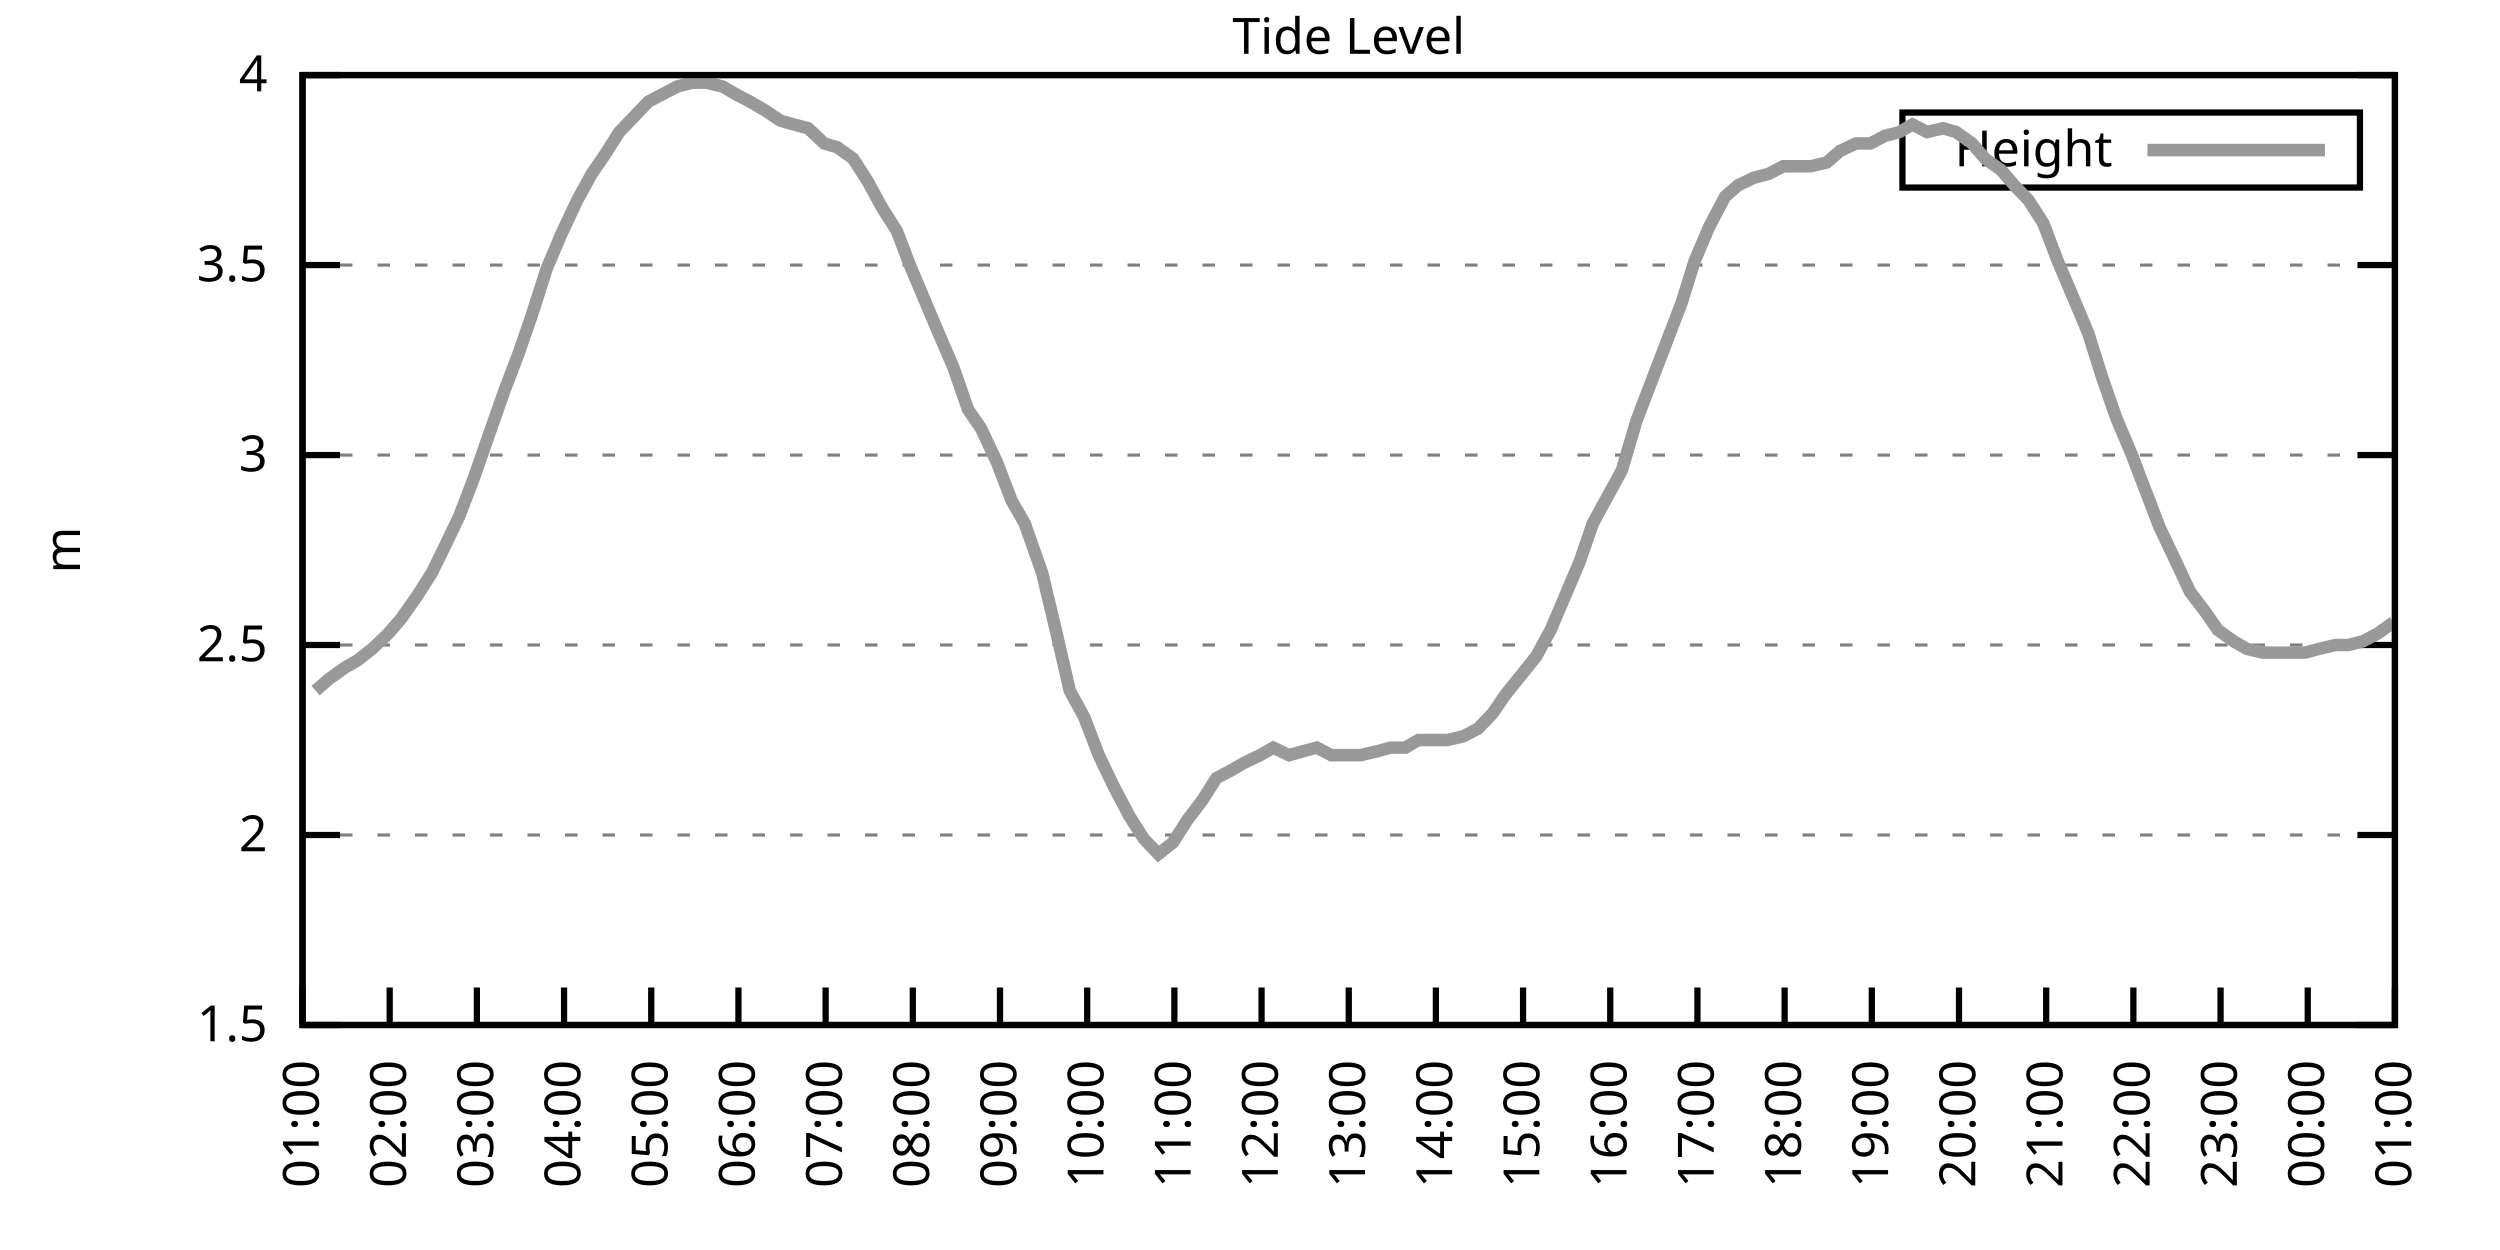
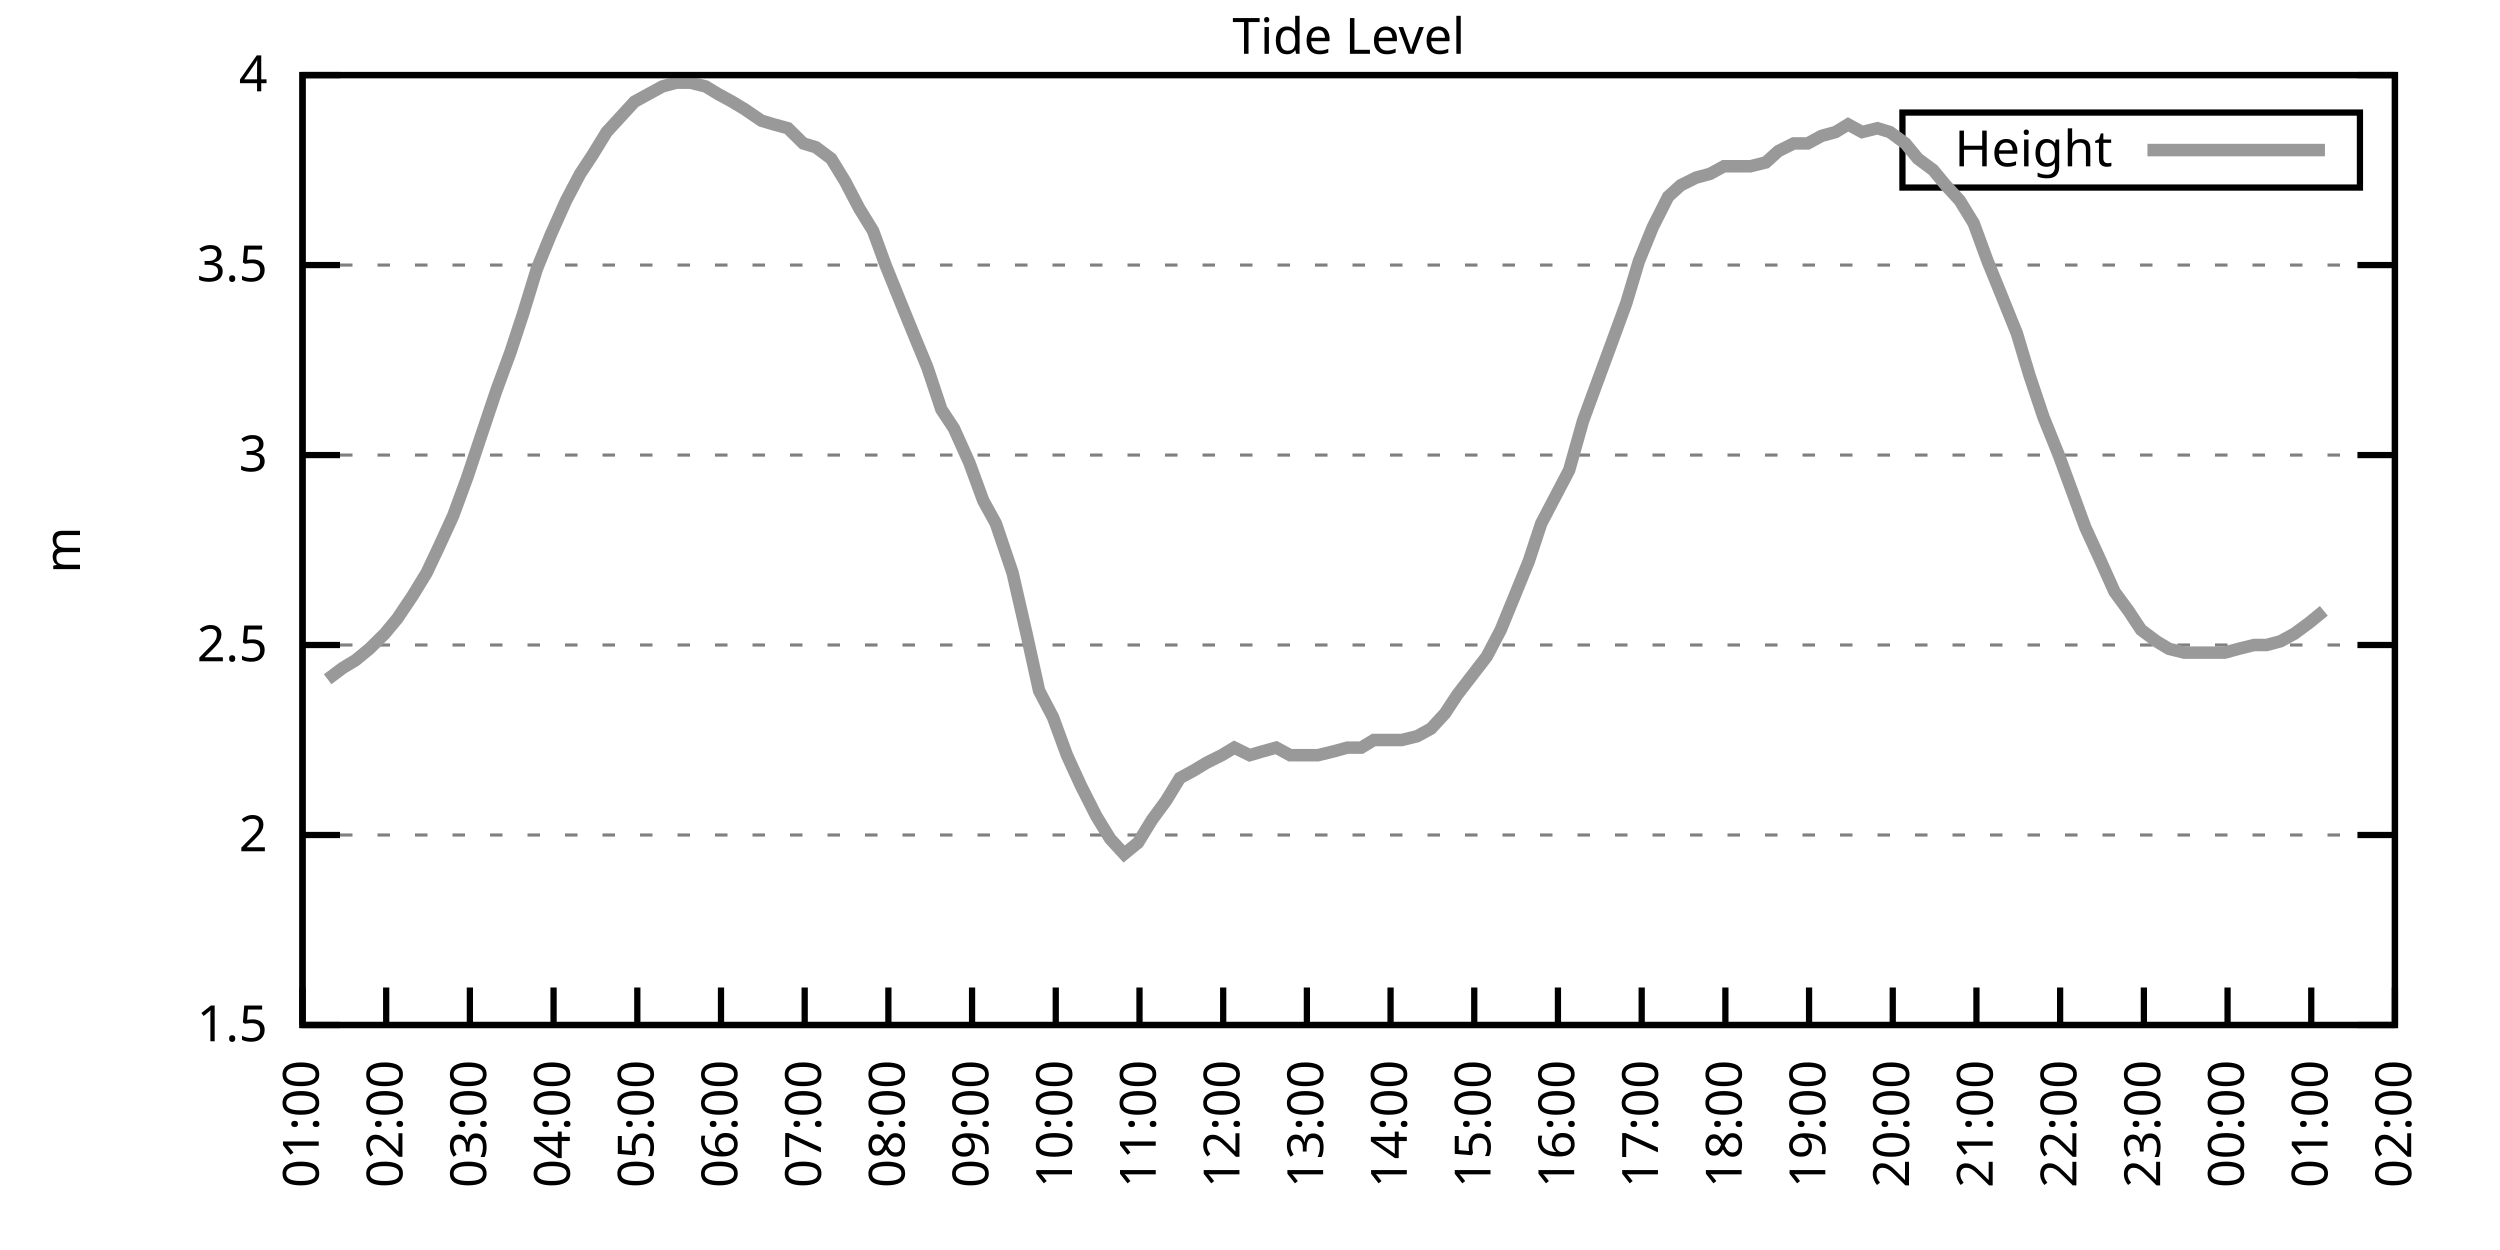
<svg xmlns="http://www.w3.org/2000/svg" xmlns:xlink="http://www.w3.org/1999/xlink" width="400" height="200" viewBox="0 0 400 200">
  <g id="gnuplot_canvas">
    <rect x="0" y="0" width="400" height="200" fill="none" />
    <defs>
      <circle id="gpDot" r="0.5" stroke-width="0.5" stroke="currentColor" />
      <path id="gpPt0" stroke-width="0.333" stroke="currentColor" d="M-1,0 h2 M0,-1 v2" />
      <path id="gpPt1" stroke-width="0.333" stroke="currentColor" d="M-1,-1 L1,1 M1,-1 L-1,1" />
      <path id="gpPt2" stroke-width="0.333" stroke="currentColor" d="M-1,0 L1,0 M0,-1 L0,1 M-1,-1 L1,1 M-1,1 L1,-1" />
      <rect id="gpPt3" stroke-width="0.333" stroke="currentColor" x="-1" y="-1" width="2" height="2" />
      <rect id="gpPt4" stroke-width="0.333" stroke="currentColor" fill="currentColor" x="-1" y="-1" width="2" height="2" />
      <circle id="gpPt5" stroke-width="0.333" stroke="currentColor" cx="0" cy="0" r="1" />
      <use xlink:href="#gpPt5" id="gpPt6" fill="currentColor" stroke="none" />
      <path id="gpPt7" stroke-width="0.333" stroke="currentColor" d="M0,-1.33 L-1.33,0.67 L1.33,0.67 z" />
      <use xlink:href="#gpPt7" id="gpPt8" fill="currentColor" stroke="none" />
      <use xlink:href="#gpPt7" id="gpPt9" stroke="currentColor" transform="rotate(180)" />
      <use xlink:href="#gpPt9" id="gpPt10" fill="currentColor" stroke="none" />
      <use xlink:href="#gpPt3" id="gpPt11" stroke="currentColor" transform="rotate(45)" />
      <use xlink:href="#gpPt11" id="gpPt12" fill="currentColor" stroke="none" />
      <path id="gpPt13" stroke-width="0.333" stroke="currentColor" d="M0,1.330 L1.265,0.411 L0.782,-1.067 L-0.782,-1.076 L-1.265,0.411 z" />
      <use xlink:href="#gpPt13" id="gpPt14" fill="currentColor" stroke="none" />
      <filter id="textbox" filterUnits="objectBoundingBox" x="0" y="0" height="1" width="1">
        <feFlood flood-color="white" flood-opacity="1" result="bgnd" />
        <feComposite in="SourceGraphic" in2="bgnd" operator="atop" />
      </filter>
      <filter id="greybox" filterUnits="objectBoundingBox" x="0" y="0" height="1" width="1">
        <feFlood flood-color="lightgrey" flood-opacity="1" result="grey" />
        <feComposite in="SourceGraphic" in2="grey" operator="atop" />
      </filter>
    </defs>
    <g fill="none" color="white" stroke="currentColor" stroke-width="1.00" stroke-linecap="butt" stroke-linejoin="miter">
</g>
    <g fill="none" color="black" stroke="currentColor" stroke-width="1.00" stroke-linecap="butt" stroke-linejoin="miter">
      <g stroke="none" shape-rendering="crispEdges">
        <polygon fill="rgb(255, 255, 255)" points="48.40,164.00 383.18,164.00 383.18,12.02 48.40,12.02 " />
      </g>
    </g>
    <g fill="none" color="black" stroke="currentColor" stroke-width="1.00" stroke-linecap="butt" stroke-linejoin="miter">
</g>
    <g fill="none" color="black" stroke="black" stroke-width="0.50" stroke-linecap="butt" stroke-linejoin="miter">
</g>
    <g fill="none" color="gray" stroke="currentColor" stroke-width="0.50" stroke-linecap="butt" stroke-linejoin="miter">
      <path stroke="gray" stroke-dasharray="2,4" class="gridline" d="M48.40,164.00 L383.19,164.00  " />
    </g>
    <g fill="none" color="gray" stroke="gray" stroke-width="1.00" stroke-linecap="butt" stroke-linejoin="miter">
</g>
    <g fill="none" color="black" stroke="currentColor" stroke-width="1.00" stroke-linecap="butt" stroke-linejoin="miter">
      <path stroke="black" d="M48.40,164.00 L54.40,164.00 M383.19,164.00 L377.19,164.00  " />
      <g transform="translate(42.80,166.60)" stroke="none" fill="black" font-family="Sans" font-size="8.00" text-anchor="end">
        <text>
          <tspan font-family="Sans"> 1.5</tspan>
        </text>
      </g>
    </g>
    <g fill="none" color="black" stroke="currentColor" stroke-width="1.00" stroke-linecap="butt" stroke-linejoin="miter">
</g>
    <g fill="none" color="black" stroke="black" stroke-width="0.50" stroke-linecap="butt" stroke-linejoin="miter">
</g>
    <g fill="none" color="gray" stroke="currentColor" stroke-width="0.50" stroke-linecap="butt" stroke-linejoin="miter">
      <path stroke="gray" stroke-dasharray="2,4" class="gridline" d="M48.40,133.60 L383.19,133.60  " />
    </g>
    <g fill="none" color="gray" stroke="gray" stroke-width="1.00" stroke-linecap="butt" stroke-linejoin="miter">
</g>
    <g fill="none" color="black" stroke="currentColor" stroke-width="1.00" stroke-linecap="butt" stroke-linejoin="miter">
      <path stroke="black" d="M48.40,133.60 L54.40,133.60 M383.19,133.60 L377.19,133.60  " />
      <g transform="translate(42.80,136.20)" stroke="none" fill="black" font-family="Sans" font-size="8.00" text-anchor="end">
        <text>
          <tspan font-family="Sans"> 2</tspan>
        </text>
      </g>
    </g>
    <g fill="none" color="black" stroke="currentColor" stroke-width="1.00" stroke-linecap="butt" stroke-linejoin="miter">
</g>
    <g fill="none" color="black" stroke="black" stroke-width="0.50" stroke-linecap="butt" stroke-linejoin="miter">
</g>
    <g fill="none" color="gray" stroke="currentColor" stroke-width="0.50" stroke-linecap="butt" stroke-linejoin="miter">
      <path stroke="gray" stroke-dasharray="2,4" class="gridline" d="M48.40,103.20 L383.19,103.20  " />
    </g>
    <g fill="none" color="gray" stroke="gray" stroke-width="1.00" stroke-linecap="butt" stroke-linejoin="miter">
</g>
    <g fill="none" color="black" stroke="currentColor" stroke-width="1.00" stroke-linecap="butt" stroke-linejoin="miter">
      <path stroke="black" d="M48.40,103.20 L54.40,103.20 M383.19,103.20 L377.19,103.20  " />
      <g transform="translate(42.80,105.80)" stroke="none" fill="black" font-family="Sans" font-size="8.00" text-anchor="end">
        <text>
          <tspan font-family="Sans"> 2.5</tspan>
        </text>
      </g>
    </g>
    <g fill="none" color="black" stroke="currentColor" stroke-width="1.00" stroke-linecap="butt" stroke-linejoin="miter">
</g>
    <g fill="none" color="black" stroke="black" stroke-width="0.50" stroke-linecap="butt" stroke-linejoin="miter">
</g>
    <g fill="none" color="gray" stroke="currentColor" stroke-width="0.50" stroke-linecap="butt" stroke-linejoin="miter">
      <path stroke="gray" stroke-dasharray="2,4" class="gridline" d="M48.40,72.81 L383.19,72.81  " />
    </g>
    <g fill="none" color="gray" stroke="gray" stroke-width="1.00" stroke-linecap="butt" stroke-linejoin="miter">
</g>
    <g fill="none" color="black" stroke="currentColor" stroke-width="1.00" stroke-linecap="butt" stroke-linejoin="miter">
      <path stroke="black" d="M48.40,72.81 L54.40,72.81 M383.19,72.81 L377.19,72.81  " />
      <g transform="translate(42.80,75.41)" stroke="none" fill="black" font-family="Sans" font-size="8.00" text-anchor="end">
        <text>
          <tspan font-family="Sans"> 3</tspan>
        </text>
      </g>
    </g>
    <g fill="none" color="black" stroke="currentColor" stroke-width="1.00" stroke-linecap="butt" stroke-linejoin="miter">
</g>
    <g fill="none" color="black" stroke="black" stroke-width="0.50" stroke-linecap="butt" stroke-linejoin="miter">
</g>
    <g fill="none" color="gray" stroke="currentColor" stroke-width="0.50" stroke-linecap="butt" stroke-linejoin="miter">
      <path stroke="gray" stroke-dasharray="2,4" class="gridline" d="M48.40,42.41 L383.19,42.41  " />
    </g>
    <g fill="none" color="gray" stroke="gray" stroke-width="1.00" stroke-linecap="butt" stroke-linejoin="miter">
</g>
    <g fill="none" color="black" stroke="currentColor" stroke-width="1.00" stroke-linecap="butt" stroke-linejoin="miter">
      <path stroke="black" d="M48.40,42.41 L54.40,42.41 M383.19,42.41 L377.19,42.41  " />
      <g transform="translate(42.80,45.01)" stroke="none" fill="black" font-family="Sans" font-size="8.00" text-anchor="end">
        <text>
          <tspan font-family="Sans"> 3.5</tspan>
        </text>
      </g>
    </g>
    <g fill="none" color="black" stroke="currentColor" stroke-width="1.00" stroke-linecap="butt" stroke-linejoin="miter">
</g>
    <g fill="none" color="black" stroke="black" stroke-width="0.50" stroke-linecap="butt" stroke-linejoin="miter">
</g>
    <g fill="none" color="gray" stroke="currentColor" stroke-width="0.50" stroke-linecap="butt" stroke-linejoin="miter">
      <path stroke="gray" stroke-dasharray="2,4" class="gridline" d="M48.40,12.01 L383.19,12.01  " />
    </g>
    <g fill="none" color="gray" stroke="gray" stroke-width="1.00" stroke-linecap="butt" stroke-linejoin="miter">
</g>
    <g fill="none" color="black" stroke="currentColor" stroke-width="1.00" stroke-linecap="butt" stroke-linejoin="miter">
      <path stroke="black" d="M48.40,12.01 L54.40,12.01 M383.19,12.01 L377.19,12.01  " />
      <g transform="translate(42.80,14.61)" stroke="none" fill="black" font-family="Sans" font-size="8.00" text-anchor="end">
        <text>
          <tspan font-family="Sans"> 4</tspan>
        </text>
      </g>
    </g>
    <g fill="none" color="black" stroke="currentColor" stroke-width="1.00" stroke-linecap="butt" stroke-linejoin="miter">
      <path stroke="black" d="M48.40,164.00 L48.40,158.00  " />
      <g transform="translate(51.00,169.60) rotate(270.00)" stroke="none" fill="black" font-family="Sans" font-size="8.00" text-anchor="end">
        <text>
          <tspan font-family="Sans">01:00</tspan>
        </text>
      </g>
    </g>
    <g fill="none" color="black" stroke="currentColor" stroke-width="1.00" stroke-linecap="butt" stroke-linejoin="miter">
-       <path stroke="black" d="M62.35,164.00 L62.35,158.00  " />
-       <g transform="translate(64.95,169.60) rotate(270.00)" stroke="none" fill="black" font-family="Sans" font-size="8.00" text-anchor="end">
+       <path stroke="black" d="M61.79,164.00 L61.79,158.00  " />
+       <g transform="translate(64.39,169.60) rotate(270.00)" stroke="none" fill="black" font-family="Sans" font-size="8.00" text-anchor="end">
        <text>
          <tspan font-family="Sans">02:00</tspan>
        </text>
      </g>
    </g>
    <g fill="none" color="black" stroke="currentColor" stroke-width="1.00" stroke-linecap="butt" stroke-linejoin="miter">
-       <path stroke="black" d="M76.30,164.00 L76.30,158.00  " />
-       <g transform="translate(78.90,169.60) rotate(270.00)" stroke="none" fill="black" font-family="Sans" font-size="8.00" text-anchor="end">
+       <path stroke="black" d="M75.18,164.00 L75.18,158.00  " />
+       <g transform="translate(77.78,169.60) rotate(270.00)" stroke="none" fill="black" font-family="Sans" font-size="8.00" text-anchor="end">
        <text>
          <tspan font-family="Sans">03:00</tspan>
        </text>
      </g>
    </g>
    <g fill="none" color="black" stroke="currentColor" stroke-width="1.00" stroke-linecap="butt" stroke-linejoin="miter">
-       <path stroke="black" d="M90.25,164.00 L90.25,158.00  " />
-       <g transform="translate(92.85,169.60) rotate(270.00)" stroke="none" fill="black" font-family="Sans" font-size="8.00" text-anchor="end">
+       <path stroke="black" d="M88.57,164.00 L88.57,158.00  " />
+       <g transform="translate(91.17,169.60) rotate(270.00)" stroke="none" fill="black" font-family="Sans" font-size="8.00" text-anchor="end">
        <text>
          <tspan font-family="Sans">04:00</tspan>
        </text>
      </g>
    </g>
    <g fill="none" color="black" stroke="currentColor" stroke-width="1.00" stroke-linecap="butt" stroke-linejoin="miter">
-       <path stroke="black" d="M104.20,164.00 L104.20,158.00  " />
-       <g transform="translate(106.80,169.60) rotate(270.00)" stroke="none" fill="black" font-family="Sans" font-size="8.00" text-anchor="end">
+       <path stroke="black" d="M101.97,164.00 L101.97,158.00  " />
+       <g transform="translate(104.57,169.60) rotate(270.00)" stroke="none" fill="black" font-family="Sans" font-size="8.00" text-anchor="end">
        <text>
          <tspan font-family="Sans">05:00</tspan>
        </text>
      </g>
    </g>
    <g fill="none" color="black" stroke="currentColor" stroke-width="1.00" stroke-linecap="butt" stroke-linejoin="miter">
-       <path stroke="black" d="M118.15,164.00 L118.15,158.00  " />
-       <g transform="translate(120.75,169.60) rotate(270.00)" stroke="none" fill="black" font-family="Sans" font-size="8.00" text-anchor="end">
+       <path stroke="black" d="M115.36,164.00 L115.36,158.00  " />
+       <g transform="translate(117.96,169.60) rotate(270.00)" stroke="none" fill="black" font-family="Sans" font-size="8.00" text-anchor="end">
        <text>
          <tspan font-family="Sans">06:00</tspan>
        </text>
      </g>
    </g>
    <g fill="none" color="black" stroke="currentColor" stroke-width="1.00" stroke-linecap="butt" stroke-linejoin="miter">
-       <path stroke="black" d="M132.10,164.00 L132.10,158.00  " />
-       <g transform="translate(134.70,169.60) rotate(270.00)" stroke="none" fill="black" font-family="Sans" font-size="8.00" text-anchor="end">
+       <path stroke="black" d="M128.75,164.00 L128.75,158.00  " />
+       <g transform="translate(131.35,169.60) rotate(270.00)" stroke="none" fill="black" font-family="Sans" font-size="8.00" text-anchor="end">
        <text>
          <tspan font-family="Sans">07:00</tspan>
        </text>
      </g>
    </g>
    <g fill="none" color="black" stroke="currentColor" stroke-width="1.00" stroke-linecap="butt" stroke-linejoin="miter">
-       <path stroke="black" d="M146.05,164.00 L146.05,158.00  " />
-       <g transform="translate(148.65,169.60) rotate(270.00)" stroke="none" fill="black" font-family="Sans" font-size="8.00" text-anchor="end">
+       <path stroke="black" d="M142.14,164.00 L142.14,158.00  " />
+       <g transform="translate(144.74,169.60) rotate(270.00)" stroke="none" fill="black" font-family="Sans" font-size="8.00" text-anchor="end">
        <text>
          <tspan font-family="Sans">08:00</tspan>
        </text>
      </g>
    </g>
    <g fill="none" color="black" stroke="currentColor" stroke-width="1.00" stroke-linecap="butt" stroke-linejoin="miter">
-       <path stroke="black" d="M160.00,164.00 L160.00,158.00  " />
-       <g transform="translate(162.60,169.60) rotate(270.00)" stroke="none" fill="black" font-family="Sans" font-size="8.00" text-anchor="end">
+       <path stroke="black" d="M155.53,164.00 L155.53,158.00  " />
+       <g transform="translate(158.13,169.60) rotate(270.00)" stroke="none" fill="black" font-family="Sans" font-size="8.00" text-anchor="end">
        <text>
          <tspan font-family="Sans">09:00</tspan>
        </text>
      </g>
    </g>
    <g fill="none" color="black" stroke="currentColor" stroke-width="1.00" stroke-linecap="butt" stroke-linejoin="miter">
-       <path stroke="black" d="M173.95,164.00 L173.95,158.00  " />
-       <g transform="translate(176.55,169.60) rotate(270.00)" stroke="none" fill="black" font-family="Sans" font-size="8.00" text-anchor="end">
+       <path stroke="black" d="M168.92,164.00 L168.92,158.00  " />
+       <g transform="translate(171.52,169.60) rotate(270.00)" stroke="none" fill="black" font-family="Sans" font-size="8.00" text-anchor="end">
        <text>
          <tspan font-family="Sans">10:00</tspan>
        </text>
      </g>
    </g>
    <g fill="none" color="black" stroke="currentColor" stroke-width="1.00" stroke-linecap="butt" stroke-linejoin="miter">
-       <path stroke="black" d="M187.90,164.00 L187.90,158.00  " />
-       <g transform="translate(190.50,169.60) rotate(270.00)" stroke="none" fill="black" font-family="Sans" font-size="8.00" text-anchor="end">
+       <path stroke="black" d="M182.32,164.00 L182.32,158.00  " />
+       <g transform="translate(184.92,169.60) rotate(270.00)" stroke="none" fill="black" font-family="Sans" font-size="8.00" text-anchor="end">
        <text>
          <tspan font-family="Sans">11:00</tspan>
        </text>
      </g>
    </g>
    <g fill="none" color="black" stroke="currentColor" stroke-width="1.00" stroke-linecap="butt" stroke-linejoin="miter">
-       <path stroke="black" d="M201.85,164.00 L201.85,158.00  " />
-       <g transform="translate(204.45,169.60) rotate(270.00)" stroke="none" fill="black" font-family="Sans" font-size="8.00" text-anchor="end">
+       <path stroke="black" d="M195.71,164.00 L195.71,158.00  " />
+       <g transform="translate(198.31,169.60) rotate(270.00)" stroke="none" fill="black" font-family="Sans" font-size="8.00" text-anchor="end">
        <text>
          <tspan font-family="Sans">12:00</tspan>
        </text>
      </g>
    </g>
    <g fill="none" color="black" stroke="currentColor" stroke-width="1.00" stroke-linecap="butt" stroke-linejoin="miter">
-       <path stroke="black" d="M215.80,164.00 L215.80,158.00  " />
-       <g transform="translate(218.40,169.60) rotate(270.00)" stroke="none" fill="black" font-family="Sans" font-size="8.00" text-anchor="end">
+       <path stroke="black" d="M209.10,164.00 L209.10,158.00  " />
+       <g transform="translate(211.70,169.60) rotate(270.00)" stroke="none" fill="black" font-family="Sans" font-size="8.00" text-anchor="end">
        <text>
          <tspan font-family="Sans">13:00</tspan>
        </text>
      </g>
    </g>
    <g fill="none" color="black" stroke="currentColor" stroke-width="1.00" stroke-linecap="butt" stroke-linejoin="miter">
-       <path stroke="black" d="M229.74,164.00 L229.74,158.00  " />
-       <g transform="translate(232.34,169.60) rotate(270.00)" stroke="none" fill="black" font-family="Sans" font-size="8.00" text-anchor="end">
+       <path stroke="black" d="M222.49,164.00 L222.49,158.00  " />
+       <g transform="translate(225.09,169.60) rotate(270.00)" stroke="none" fill="black" font-family="Sans" font-size="8.00" text-anchor="end">
        <text>
          <tspan font-family="Sans">14:00</tspan>
        </text>
      </g>
    </g>
    <g fill="none" color="black" stroke="currentColor" stroke-width="1.00" stroke-linecap="butt" stroke-linejoin="miter">
-       <path stroke="black" d="M243.69,164.00 L243.69,158.00  " />
-       <g transform="translate(246.29,169.60) rotate(270.00)" stroke="none" fill="black" font-family="Sans" font-size="8.00" text-anchor="end">
+       <path stroke="black" d="M235.88,164.00 L235.88,158.00  " />
+       <g transform="translate(238.48,169.60) rotate(270.00)" stroke="none" fill="black" font-family="Sans" font-size="8.00" text-anchor="end">
        <text>
          <tspan font-family="Sans">15:00</tspan>
        </text>
      </g>
    </g>
    <g fill="none" color="black" stroke="currentColor" stroke-width="1.00" stroke-linecap="butt" stroke-linejoin="miter">
-       <path stroke="black" d="M257.64,164.00 L257.64,158.00  " />
-       <g transform="translate(260.24,169.60) rotate(270.00)" stroke="none" fill="black" font-family="Sans" font-size="8.00" text-anchor="end">
+       <path stroke="black" d="M249.27,164.00 L249.27,158.00  " />
+       <g transform="translate(251.87,169.60) rotate(270.00)" stroke="none" fill="black" font-family="Sans" font-size="8.00" text-anchor="end">
        <text>
          <tspan font-family="Sans">16:00</tspan>
        </text>
      </g>
    </g>
    <g fill="none" color="black" stroke="currentColor" stroke-width="1.00" stroke-linecap="butt" stroke-linejoin="miter">
-       <path stroke="black" d="M271.59,164.00 L271.59,158.00  " />
-       <g transform="translate(274.19,169.60) rotate(270.00)" stroke="none" fill="black" font-family="Sans" font-size="8.00" text-anchor="end">
+       <path stroke="black" d="M262.67,164.00 L262.67,158.00  " />
+       <g transform="translate(265.27,169.60) rotate(270.00)" stroke="none" fill="black" font-family="Sans" font-size="8.00" text-anchor="end">
        <text>
          <tspan font-family="Sans">17:00</tspan>
        </text>
      </g>
    </g>
    <g fill="none" color="black" stroke="currentColor" stroke-width="1.00" stroke-linecap="butt" stroke-linejoin="miter">
-       <path stroke="black" d="M285.54,164.00 L285.54,158.00  " />
-       <g transform="translate(288.14,169.60) rotate(270.00)" stroke="none" fill="black" font-family="Sans" font-size="8.00" text-anchor="end">
+       <path stroke="black" d="M276.06,164.00 L276.06,158.00  " />
+       <g transform="translate(278.66,169.60) rotate(270.00)" stroke="none" fill="black" font-family="Sans" font-size="8.00" text-anchor="end">
        <text>
          <tspan font-family="Sans">18:00</tspan>
        </text>
      </g>
    </g>
    <g fill="none" color="black" stroke="currentColor" stroke-width="1.00" stroke-linecap="butt" stroke-linejoin="miter">
-       <path stroke="black" d="M299.49,164.00 L299.49,158.00  " />
-       <g transform="translate(302.09,169.60) rotate(270.00)" stroke="none" fill="black" font-family="Sans" font-size="8.00" text-anchor="end">
+       <path stroke="black" d="M289.45,164.00 L289.45,158.00  " />
+       <g transform="translate(292.05,169.60) rotate(270.00)" stroke="none" fill="black" font-family="Sans" font-size="8.00" text-anchor="end">
        <text>
          <tspan font-family="Sans">19:00</tspan>
        </text>
      </g>
    </g>
    <g fill="none" color="black" stroke="currentColor" stroke-width="1.00" stroke-linecap="butt" stroke-linejoin="miter">
-       <path stroke="black" d="M313.44,164.00 L313.44,158.00  " />
-       <g transform="translate(316.04,169.60) rotate(270.00)" stroke="none" fill="black" font-family="Sans" font-size="8.00" text-anchor="end">
+       <path stroke="black" d="M302.84,164.00 L302.84,158.00  " />
+       <g transform="translate(305.44,169.60) rotate(270.00)" stroke="none" fill="black" font-family="Sans" font-size="8.00" text-anchor="end">
        <text>
          <tspan font-family="Sans">20:00</tspan>
        </text>
      </g>
    </g>
    <g fill="none" color="black" stroke="currentColor" stroke-width="1.00" stroke-linecap="butt" stroke-linejoin="miter">
-       <path stroke="black" d="M327.39,164.00 L327.39,158.00  " />
-       <g transform="translate(329.99,169.60) rotate(270.00)" stroke="none" fill="black" font-family="Sans" font-size="8.00" text-anchor="end">
+       <path stroke="black" d="M316.23,164.00 L316.23,158.00  " />
+       <g transform="translate(318.83,169.60) rotate(270.00)" stroke="none" fill="black" font-family="Sans" font-size="8.00" text-anchor="end">
        <text>
          <tspan font-family="Sans">21:00</tspan>
        </text>
      </g>
    </g>
    <g fill="none" color="black" stroke="currentColor" stroke-width="1.00" stroke-linecap="butt" stroke-linejoin="miter">
-       <path stroke="black" d="M341.34,164.00 L341.34,158.00  " />
-       <g transform="translate(343.94,169.60) rotate(270.00)" stroke="none" fill="black" font-family="Sans" font-size="8.00" text-anchor="end">
+       <path stroke="black" d="M329.62,164.00 L329.62,158.00  " />
+       <g transform="translate(332.22,169.60) rotate(270.00)" stroke="none" fill="black" font-family="Sans" font-size="8.00" text-anchor="end">
        <text>
          <tspan font-family="Sans">22:00</tspan>
        </text>
      </g>
    </g>
    <g fill="none" color="black" stroke="currentColor" stroke-width="1.00" stroke-linecap="butt" stroke-linejoin="miter">
-       <path stroke="black" d="M355.29,164.00 L355.29,158.00  " />
-       <g transform="translate(357.89,169.60) rotate(270.00)" stroke="none" fill="black" font-family="Sans" font-size="8.00" text-anchor="end">
+       <path stroke="black" d="M343.02,164.00 L343.02,158.00  " />
+       <g transform="translate(345.62,169.60) rotate(270.00)" stroke="none" fill="black" font-family="Sans" font-size="8.00" text-anchor="end">
        <text>
          <tspan font-family="Sans">23:00</tspan>
        </text>
      </g>
    </g>
    <g fill="none" color="black" stroke="currentColor" stroke-width="1.00" stroke-linecap="butt" stroke-linejoin="miter">
-       <path stroke="black" d="M369.24,164.00 L369.24,158.00  " />
-       <g transform="translate(371.84,169.60) rotate(270.00)" stroke="none" fill="black" font-family="Sans" font-size="8.00" text-anchor="end">
+       <path stroke="black" d="M356.41,164.00 L356.41,158.00  " />
+       <g transform="translate(359.01,169.60) rotate(270.00)" stroke="none" fill="black" font-family="Sans" font-size="8.00" text-anchor="end">
        <text>
          <tspan font-family="Sans">00:00</tspan>
+         </text>
+       </g>
+     </g>
+     <g fill="none" color="black" stroke="currentColor" stroke-width="1.00" stroke-linecap="butt" stroke-linejoin="miter">
+       <path stroke="black" d="M369.80,164.00 L369.80,158.00  " />
+       <g transform="translate(372.40,169.60) rotate(270.00)" stroke="none" fill="black" font-family="Sans" font-size="8.00" text-anchor="end">
+         <text>
+           <tspan font-family="Sans">01:00</tspan>
        </text>
      </g>
    </g>
    <g fill="none" color="black" stroke="currentColor" stroke-width="1.00" stroke-linecap="butt" stroke-linejoin="miter">
      <path stroke="black" d="M383.19,164.00 L383.19,158.00  " />
      <g transform="translate(385.79,169.60) rotate(270.00)" stroke="none" fill="black" font-family="Sans" font-size="8.00" text-anchor="end">
        <text>
-           <tspan font-family="Sans">01:00</tspan>
+           <tspan font-family="Sans">02:00</tspan>
        </text>
      </g>
    </g>
    <g fill="none" color="black" stroke="currentColor" stroke-width="1.00" stroke-linecap="butt" stroke-linejoin="miter">
</g>
    <g fill="none" color="black" stroke="currentColor" stroke-width="1.00" stroke-linecap="butt" stroke-linejoin="miter">
      <path stroke="black" d="M48.40,12.01 L48.40,164.00 L383.19,164.00 L383.19,12.01 L48.40,12.01 Z  " />
    </g>
    <g fill="none" color="black" stroke="currentColor" stroke-width="1.00" stroke-linecap="butt" stroke-linejoin="miter">
</g>
    <g fill="none" color="black" stroke="currentColor" stroke-width="1.00" stroke-linecap="butt" stroke-linejoin="miter">
      <path stroke="black" d="M304.39,30.01 L304.39,18.01 L377.59,18.01 L377.59,30.01 L304.39,30.01 Z  " />
    </g>
    <g id="Tide_level_plot_1">
      <g fill="none" color="white" stroke="black" stroke-width="2.00" stroke-linecap="butt" stroke-linejoin="miter">
</g>
      <g fill="none" color="black" stroke="currentColor" stroke-width="2.00" stroke-linecap="butt" stroke-linejoin="miter">
        <g transform="translate(337.99,26.61)" stroke="none" fill="black" font-family="Sans" font-size="8.00" text-anchor="end">
          <text>
            <tspan font-family="Sans">Height</tspan>
          </text>
        </g>
      </g>
      <g fill="none" color="black" stroke="currentColor" stroke-width="2.00" stroke-linecap="butt" stroke-linejoin="miter">
-         <path stroke="rgb(153, 153, 153)" d="M343.59,24.01 L371.99,24.01 M50.49,110.50 L52.58,108.68 L55.14,106.85 L57.23,105.64 L59.56,103.81 L62.12,101.38   L64.21,98.95 L66.77,95.30 L69.09,91.65 L71.18,87.40 L73.51,82.53 L75.83,76.45 L78.16,69.77 L80.72,62.47   L83.04,56.39 L85.13,50.31 L87.46,43.02 L89.78,37.54 L92.34,32.07 L94.67,27.82 L96.76,24.78 L99.08,21.13   L101.41,18.70 L103.73,16.27 L106.06,15.05 L108.38,13.83 L110.71,13.23 L113.03,13.23 L115.59,13.83 L117.68,15.05   L120.01,16.27 L122.10,17.48 L124.89,19.31 L126.98,19.91 L129.31,20.52 L131.87,22.95 L133.96,23.56 L136.51,25.39   L138.84,29.03 L141.16,33.29 L143.49,36.94 L145.58,42.41 L148.14,48.49 L150.46,53.96 L152.56,58.82 L154.88,65.51   L156.97,68.55 L159.53,74.02 L161.86,80.10 L163.95,83.75 L166.74,91.65 L169.06,101.38 L171.16,110.50 L173.48,114.76   L175.81,120.83 L178.13,125.70 L180.69,130.56 L183.01,134.21 L185.34,136.64 L187.66,134.82 L189.99,131.17 L192.31,128.13   L194.64,124.48 L196.96,123.27 L199.06,122.05 L201.61,120.83 L203.71,119.62 L206.26,120.83 L208.36,120.23 L210.68,119.62   L213.01,120.83 L215.56,120.83 L217.65,120.83 L220.21,120.23 L222.54,119.62 L224.86,119.62 L226.95,118.40 L229.28,118.40   L231.60,118.40 L234.16,117.80 L236.49,116.58 L238.81,114.15 L240.90,111.11 L245.79,105.03 L248.11,100.77 L250.44,95.30   L252.76,89.83 L254.85,83.75 L257.18,79.49 L259.50,75.24 L261.83,67.33 L264.15,61.25 L266.48,55.18 L269.04,48.49   L271.13,41.80 L273.45,36.33 L276.01,31.46 L278.10,29.64 L280.66,28.42 L282.99,27.82 L285.31,26.60 L287.40,26.60   L289.73,26.60 L292.29,25.99 L294.38,24.17 L296.94,22.95 L299.26,22.95 L301.58,21.74 L303.91,21.13 L306.00,19.91   L308.33,21.13 L310.88,20.52 L312.98,21.13 L315.53,22.95 L317.63,25.39 L320.18,27.21 L322.28,29.64 L324.60,32.07   L326.93,35.72 L329.25,41.80 L331.58,47.27 L334.13,53.35 L336.23,60.04 L338.55,66.73 L341.11,72.81 L343.20,78.28   L345.53,84.36 L347.85,89.22 L350.41,94.69 L352.73,97.73 L354.83,100.77 L357.38,102.60 L359.48,103.81 L362.03,104.42   L364.13,104.42 L366.45,104.42 L368.78,104.42 L371.10,103.81 L373.66,103.20 L375.75,103.20 L378.08,102.60 L380.40,101.38   L382.96,99.56  " />
+         <path stroke="rgb(153, 153, 153)" d="M343.59,24.01 L371.99,24.01 M52.42,108.68 L54.87,106.85 L56.88,105.64 L59.11,103.81 L61.57,101.38 L63.58,98.95   L66.03,95.30 L68.26,91.65 L70.27,87.40 L72.50,82.53 L74.74,76.45 L76.97,69.77 L79.42,62.47 L81.66,56.39   L83.66,50.31 L85.90,43.02 L88.13,37.54 L90.58,32.07 L92.82,27.82 L94.82,24.78 L97.06,21.13 L99.29,18.70   L101.52,16.27 L103.75,15.05 L105.98,13.83 L108.22,13.23 L110.45,13.23 L112.90,13.83 L114.91,15.05 L117.14,16.27   L119.15,17.48 L121.83,19.31 L123.84,19.91 L126.07,20.52 L128.53,22.95 L130.54,23.56 L132.99,25.39 L135.22,29.03   L137.45,33.29 L139.69,36.94 L141.69,42.41 L144.15,48.49 L146.38,53.96 L148.39,58.82 L150.62,65.51 L152.63,68.55   L155.09,74.02 L157.32,80.10 L159.33,83.75 L162.01,91.65 L164.24,101.38 L166.25,110.50 L168.48,114.76 L170.71,120.83   L172.94,125.70 L175.40,130.56 L177.63,134.21 L179.86,136.64 L182.09,134.82 L184.32,131.17 L186.56,128.13 L188.79,124.48   L191.02,123.27 L193.03,122.05 L195.48,120.83 L197.49,119.62 L199.95,120.83 L201.96,120.23 L204.19,119.62 L206.42,120.83   L208.88,120.83 L210.88,120.83 L213.34,120.23 L215.57,119.62 L217.80,119.62 L219.81,118.40 L222.04,118.40 L224.28,118.40   L226.73,117.80 L228.96,116.58 L231.20,114.15 L233.20,111.11 L237.89,105.03 L240.12,100.77 L242.36,95.30 L244.59,89.83   L246.60,83.75 L248.83,79.49 L251.06,75.24 L253.29,67.33 L255.52,61.25 L257.76,55.18 L260.21,48.49 L262.22,41.80   L264.45,36.33 L266.91,31.46 L268.92,29.64 L271.37,28.42 L273.60,27.82 L275.83,26.60 L277.84,26.60 L280.07,26.60   L282.53,25.99 L284.54,24.17 L286.99,22.95 L289.23,22.95 L291.46,21.74 L293.69,21.13 L295.70,19.91 L297.93,21.13   L300.39,20.52 L302.39,21.13 L304.85,22.95 L306.86,25.39 L309.31,27.21 L311.32,29.64 L313.55,32.07 L315.79,35.72   L318.02,41.80 L320.25,47.27 L322.70,53.35 L324.71,60.04 L326.95,66.73 L329.40,72.81 L331.41,78.28 L333.64,84.36   L335.87,89.22 L338.33,94.69 L340.56,97.73 L342.57,100.77 L345.02,102.60 L347.03,103.81 L349.49,104.42 L351.50,104.42   L353.73,104.42 L355.96,104.42 L358.19,103.81 L360.65,103.20 L362.66,103.20 L364.89,102.60 L367.12,101.38 L369.58,99.56   L371.81,97.73  " />
      </g>
    </g>
    <g fill="none" color="black" stroke="currentColor" stroke-width="2.00" stroke-linecap="butt" stroke-linejoin="miter">
</g>
    <g fill="none" color="black" stroke="black" stroke-width="1.00" stroke-linecap="butt" stroke-linejoin="miter">
</g>
    <g fill="none" color="black" stroke="currentColor" stroke-width="1.00" stroke-linecap="butt" stroke-linejoin="miter">
      <path stroke="black" d="M48.40,12.01 L48.40,164.00 L383.19,164.00 L383.19,12.01 L48.40,12.01 Z  " />
      <g transform="translate(12.80,88.01) rotate(270.00)" stroke="none" fill="black" font-family="Sans" font-size="8.00" text-anchor="middle">
        <text>
          <tspan font-family="Sans">m</tspan>
        </text>
      </g>
    </g>
    <g fill="none" color="black" stroke="currentColor" stroke-width="1.00" stroke-linecap="butt" stroke-linejoin="miter">
</g>
    <g fill="none" color="black" stroke="currentColor" stroke-width="1.00" stroke-linecap="butt" stroke-linejoin="miter">
      <g transform="translate(215.79,8.61)" stroke="none" fill="black" font-family="Sans" font-size="8.00" text-anchor="middle">
        <text>
          <tspan font-family="Sans">Tide Level</tspan>
        </text>
      </g>
    </g>
    <g fill="none" color="black" stroke="currentColor" stroke-width="1.00" stroke-linecap="butt" stroke-linejoin="miter">
</g>
  </g>
</svg>
